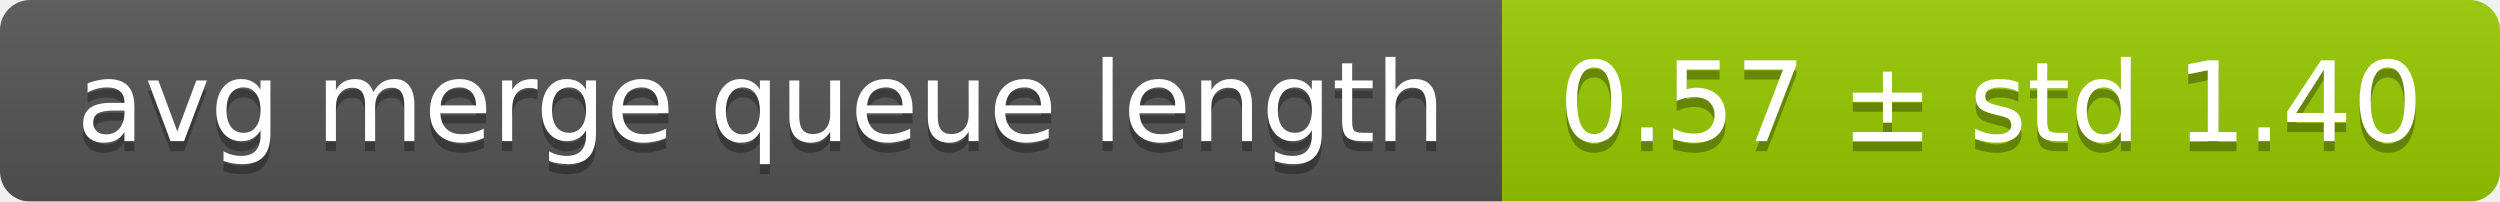
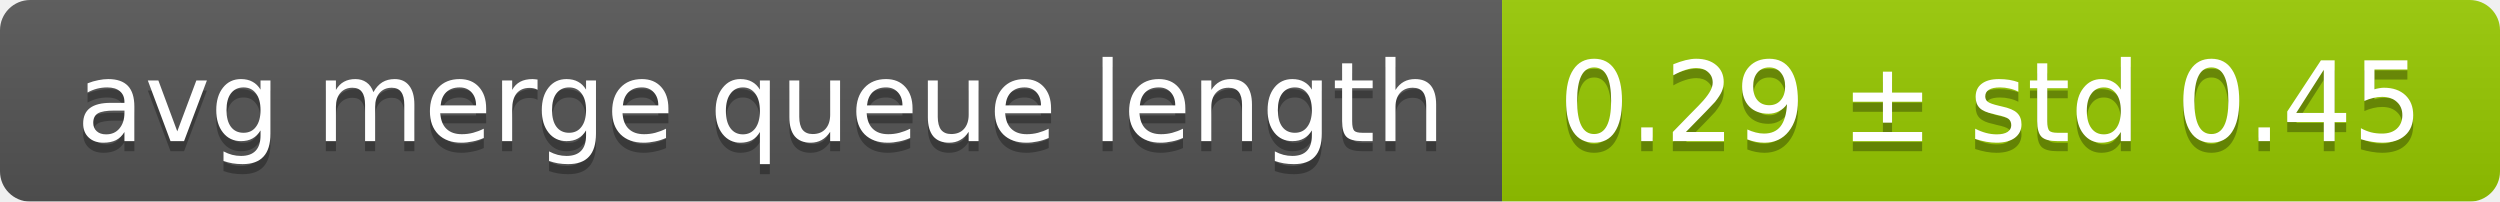
<svg xmlns="http://www.w3.org/2000/svg" width="248" height="20">
  <linearGradient id="smooth" x2="0" y2="100%">
    <stop offset="0" stop-color="#bbb" stop-opacity=".1" />
    <stop offset="1" stop-opacity=".1" />
  </linearGradient>
  <mask id="round">
    <rect width="248" height="20" rx="3" fill="#fff" />
  </mask>
  <g mask="url(#round)">
    <rect width="149" height="20" fill="#555" />
    <rect x="149" width="99" height="20" fill="#97ca00" />
    <rect width="248" height="20" fill="url(#smooth)" />
  </g>
  <g fill="#fff" text-anchor="middle" font-family="DejaVu Sans,Verdana,Geneva,sans-serif" font-size="11">
    <text x="75.5" y="15" fill="#010101" fill-opacity=".3">avg merge queue length</text>
    <text x="75.5" y="14">avg merge queue length</text>
-     <text x="197.5" y="15" fill="#010101" fill-opacity=".3">0.57 ± std 1.40</text>
-     <text x="197.5" y="14">0.57 ± std 1.40</text>
+     <text x="197.5" y="15" fill="#010101" fill-opacity=".3">0.29 ± std 0.45</text>
+     <text x="197.5" y="14">0.29 ± std 0.45</text>
  </g>
</svg>
